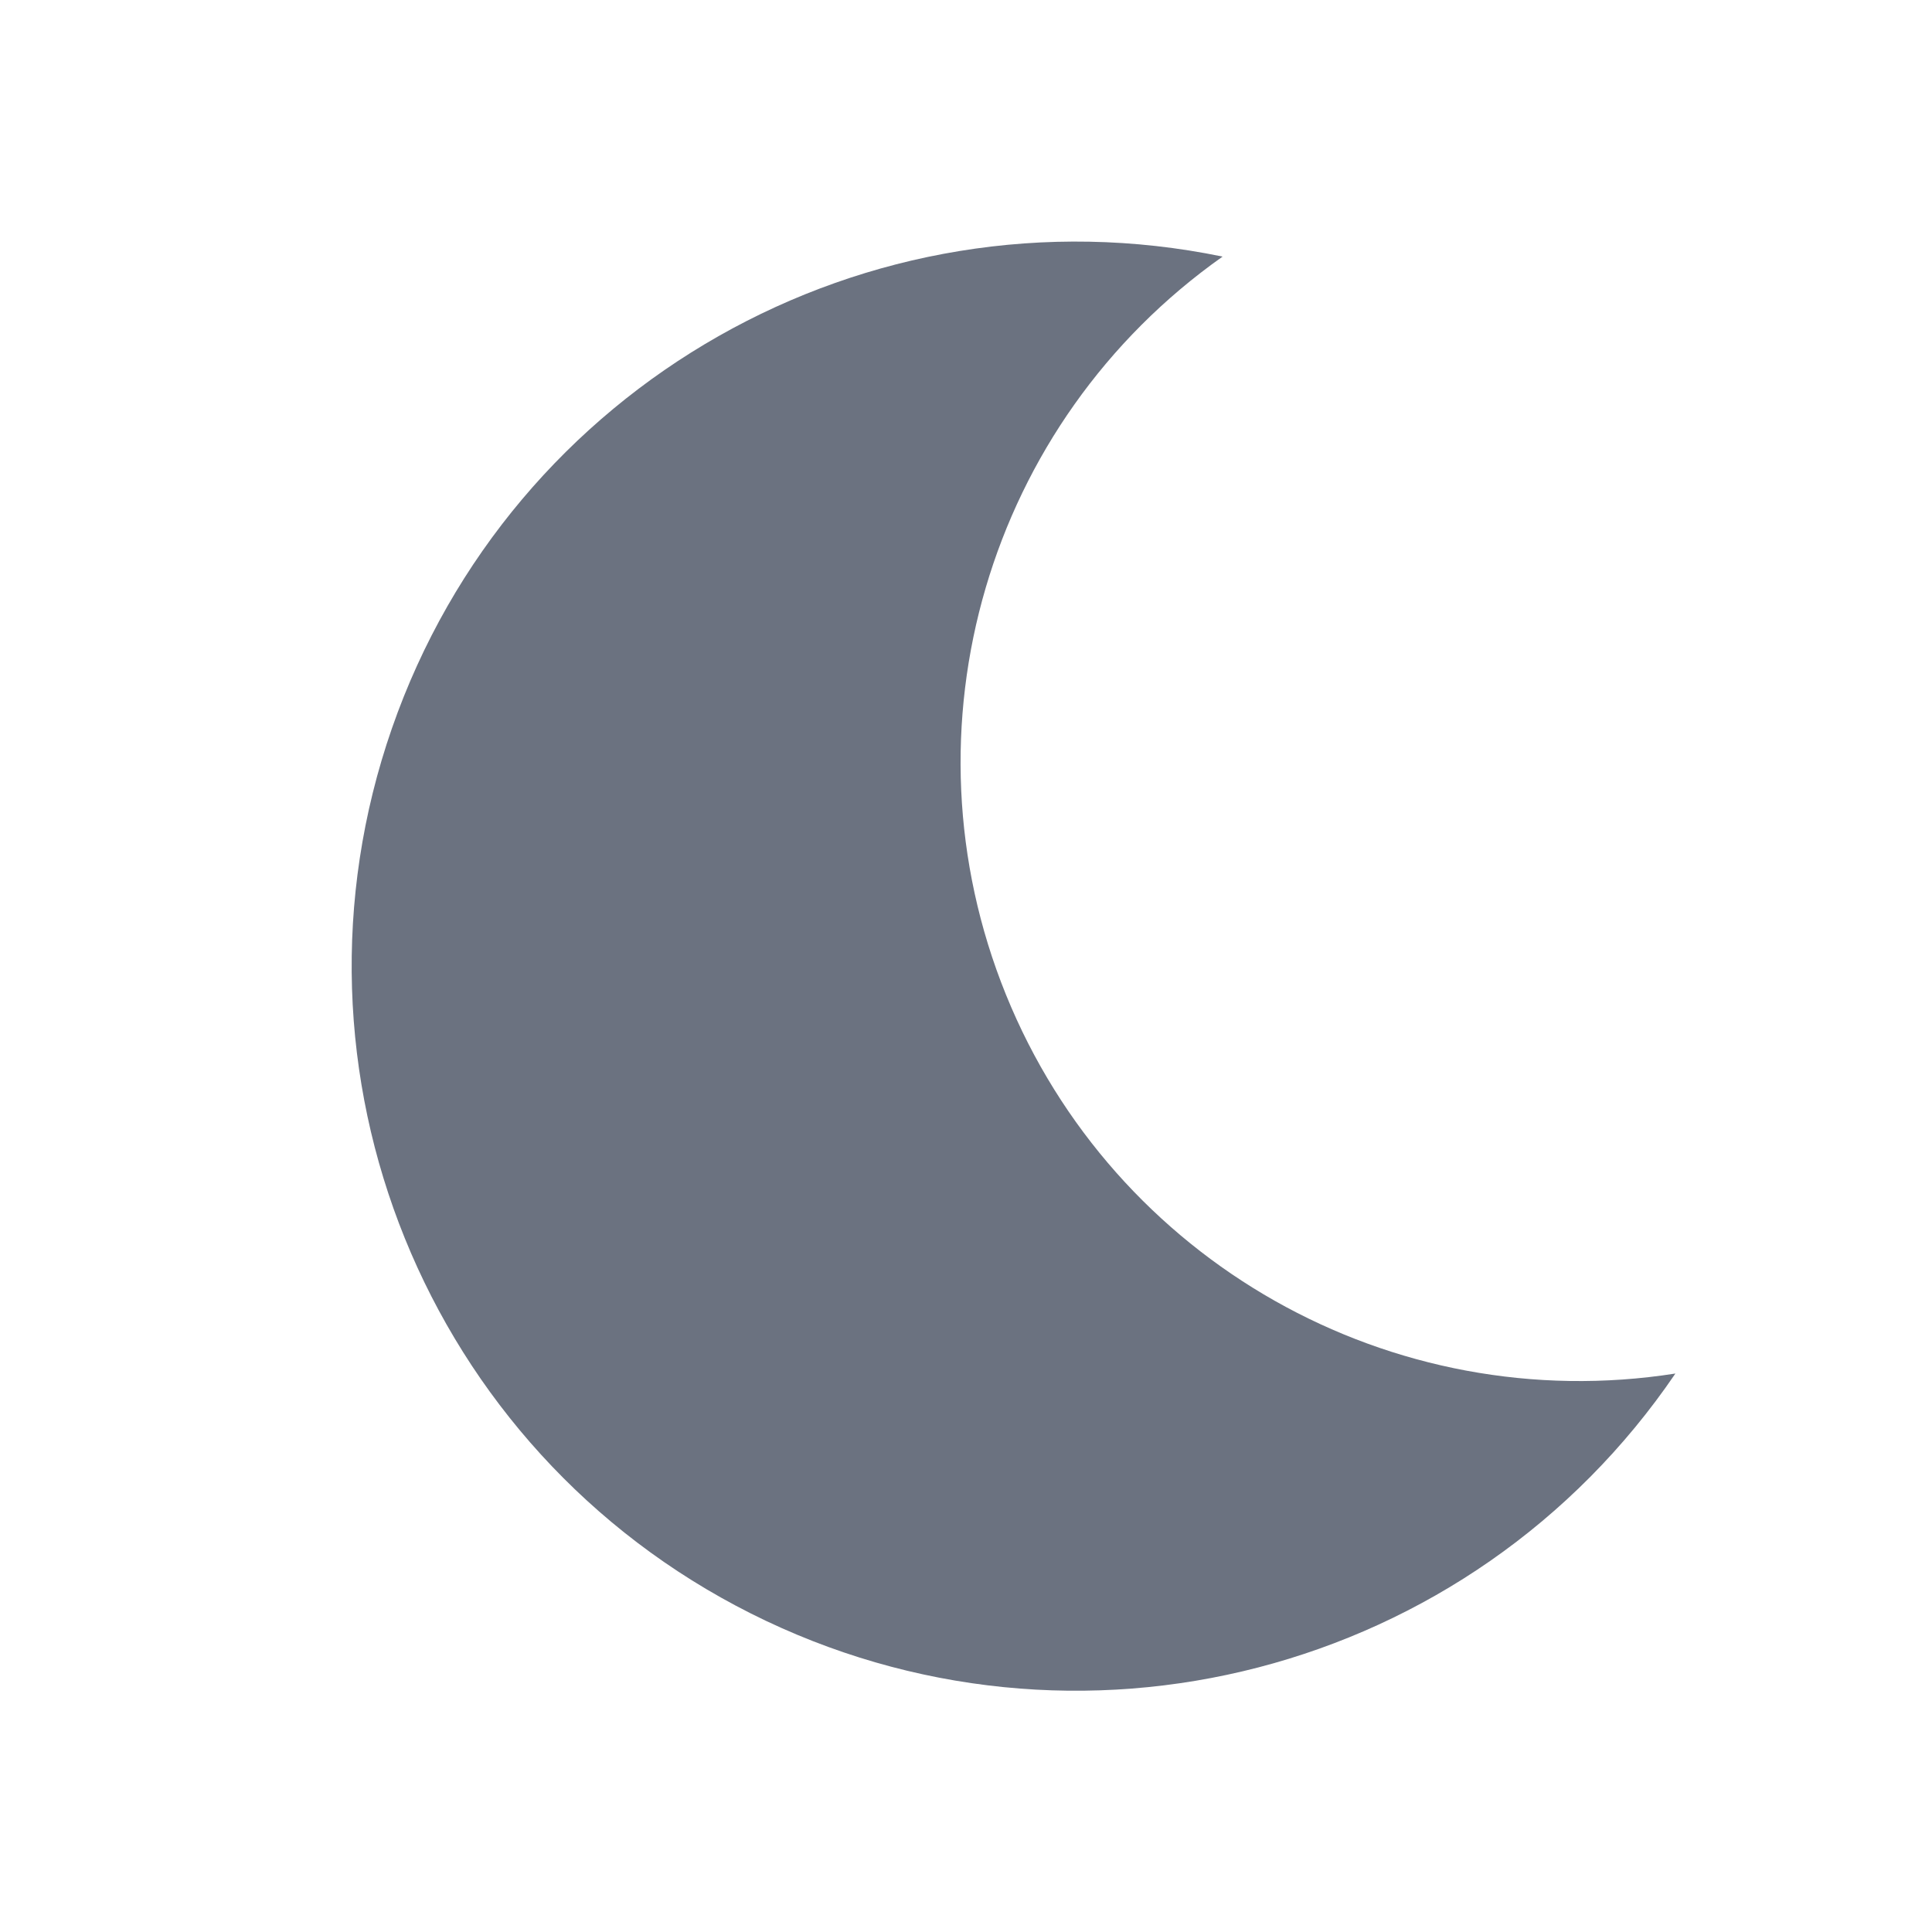
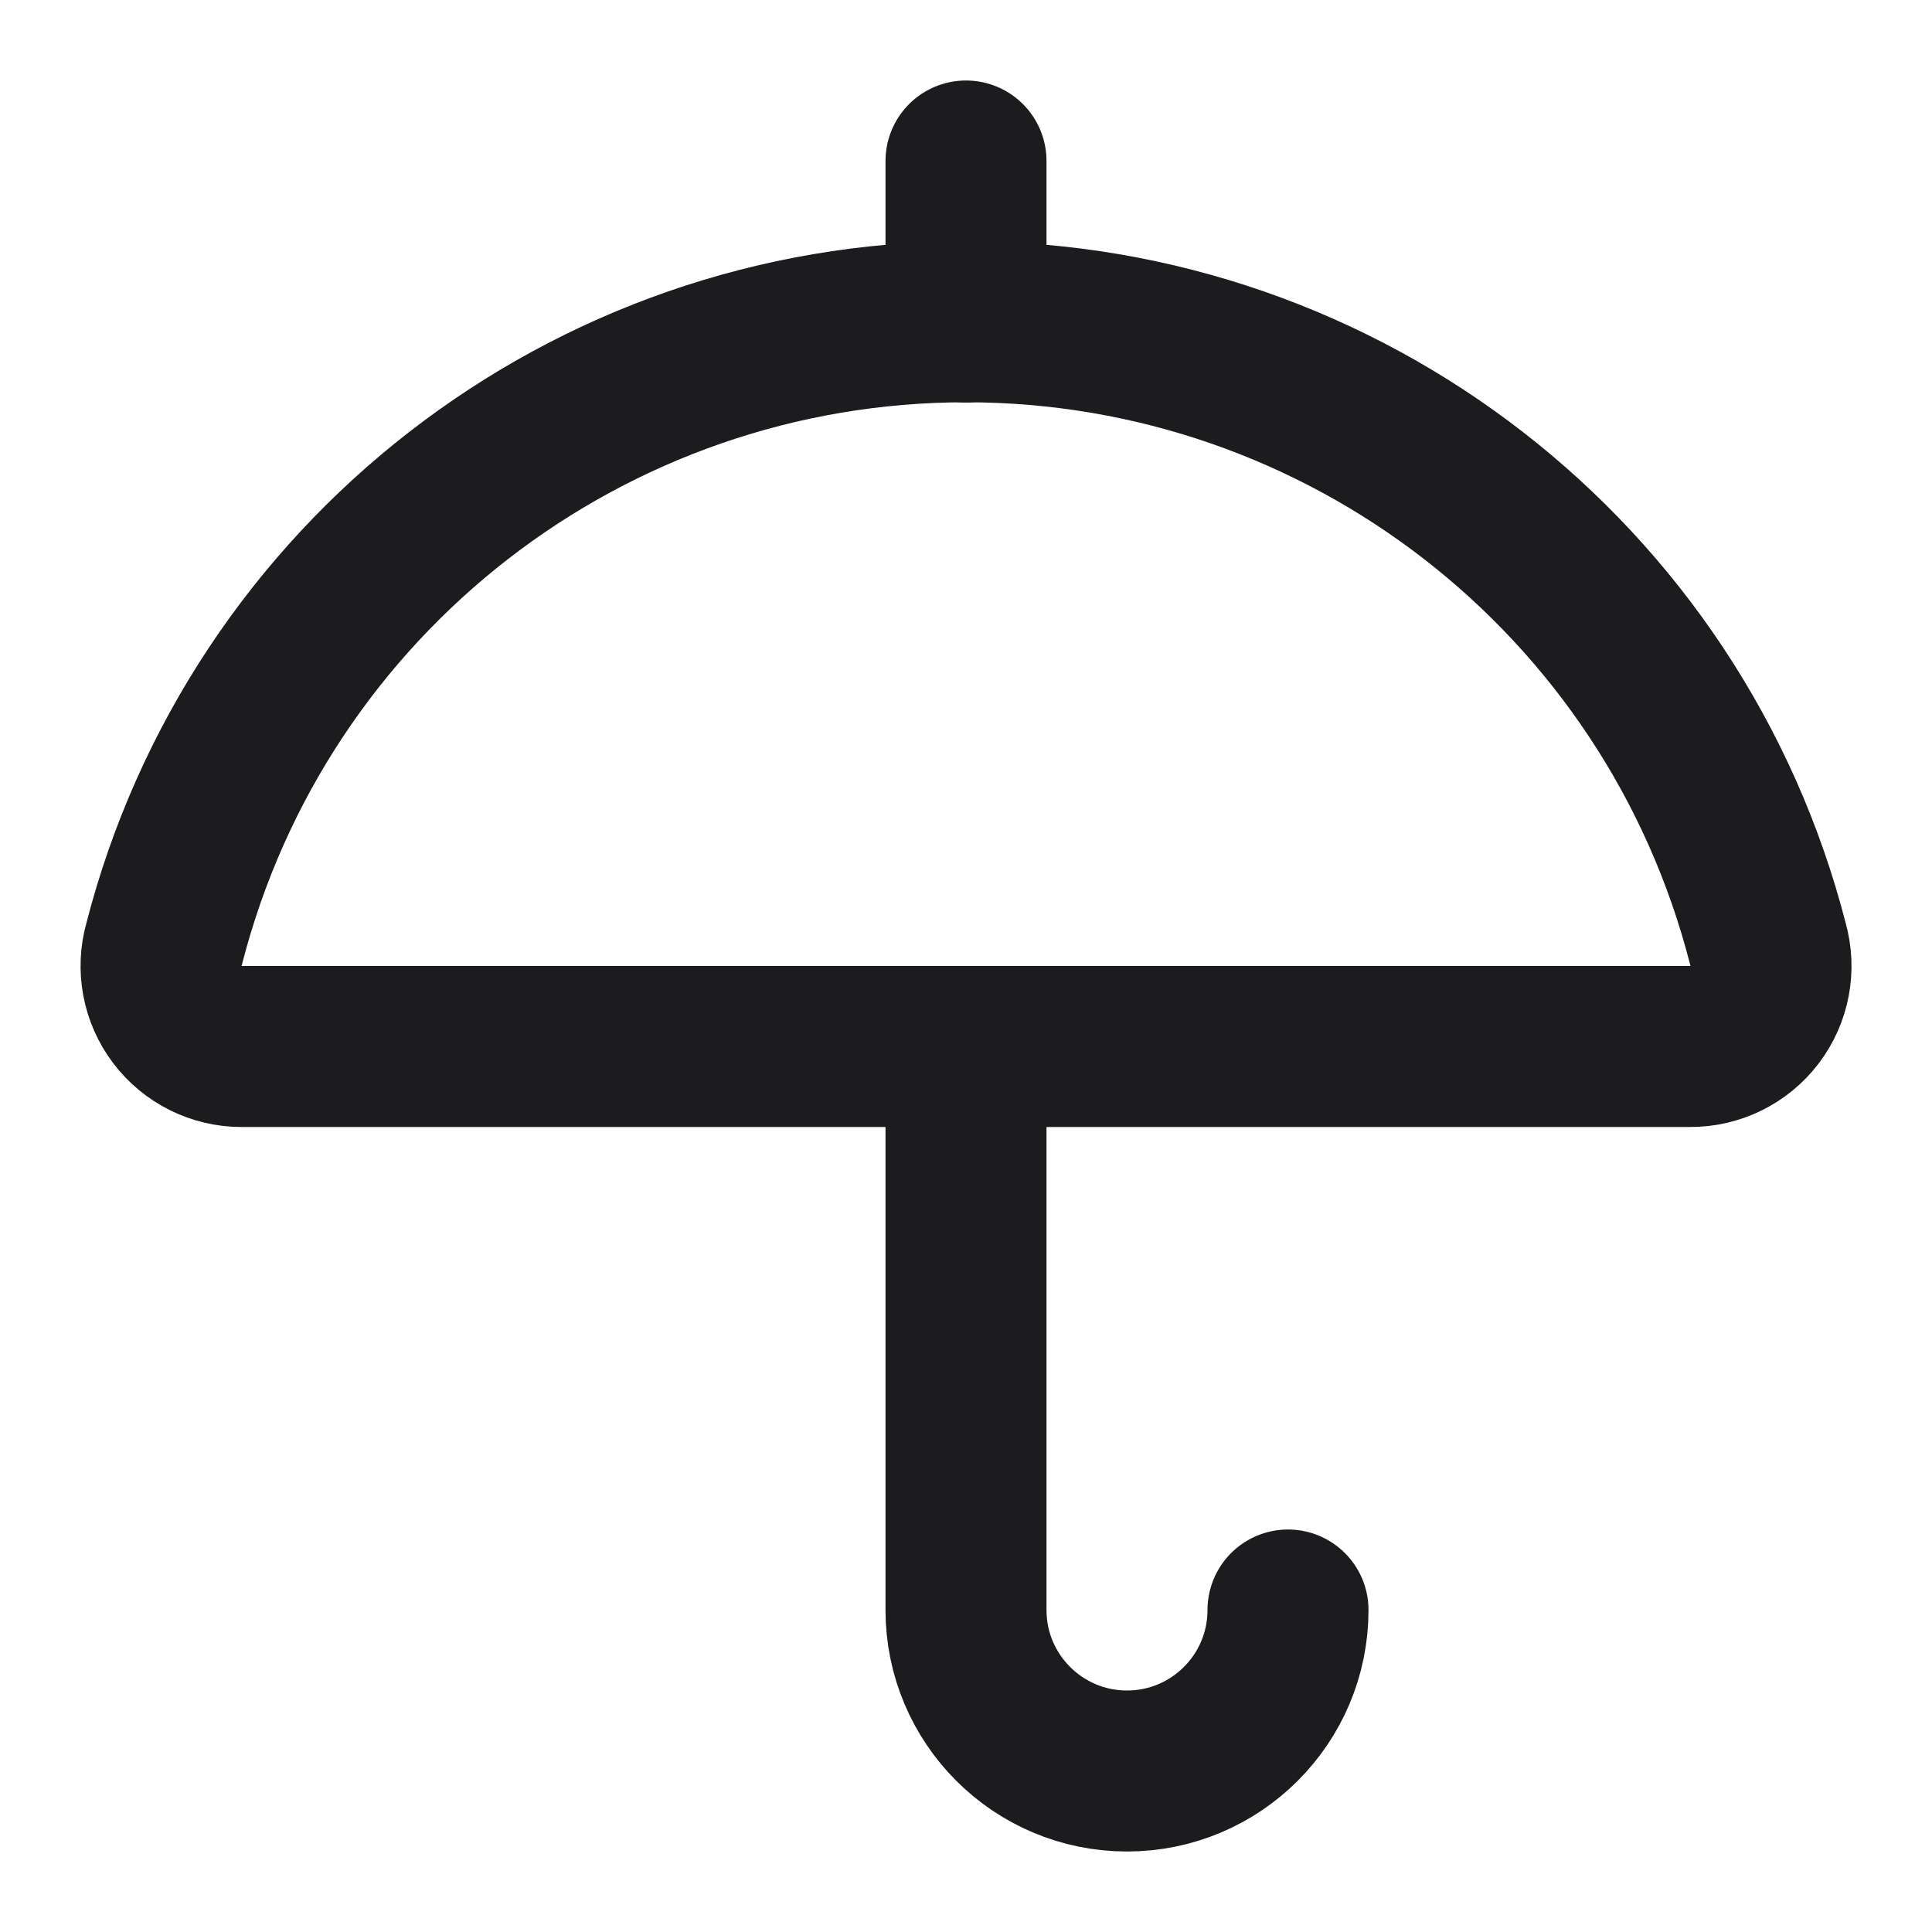
- <svg xmlns="http://www.w3.org/2000/svg" viewBox="0 0 64 64" fill="none">
-   <path d="M40.5 8.5a24 24 0 1 0 15 37A20.5 20.5 0 0 1 40.5 8.5z" fill="#6b7280" />
+ <svg xmlns="http://www.w3.org/2000/svg" width="24" height="24" viewBox="0 0 24 24" fill="none" stroke="#1c1c1f" stroke-width="2" stroke-linecap="round" stroke-linejoin="round">
+   <style>@media (prefers-color-scheme: dark) { svg { stroke: #e8e8ea; } }</style>
+   <path d="M12 13v7a2 2 0 0 0 4 0" />
+   <path d="M12 2v2" />
+   <path d="M20.992 13a1 1 0 0 0 .97-1.274 10.284 10.284 0 0 0-19.923 0A1 1 0 0 0 3 13z" />
</svg>
